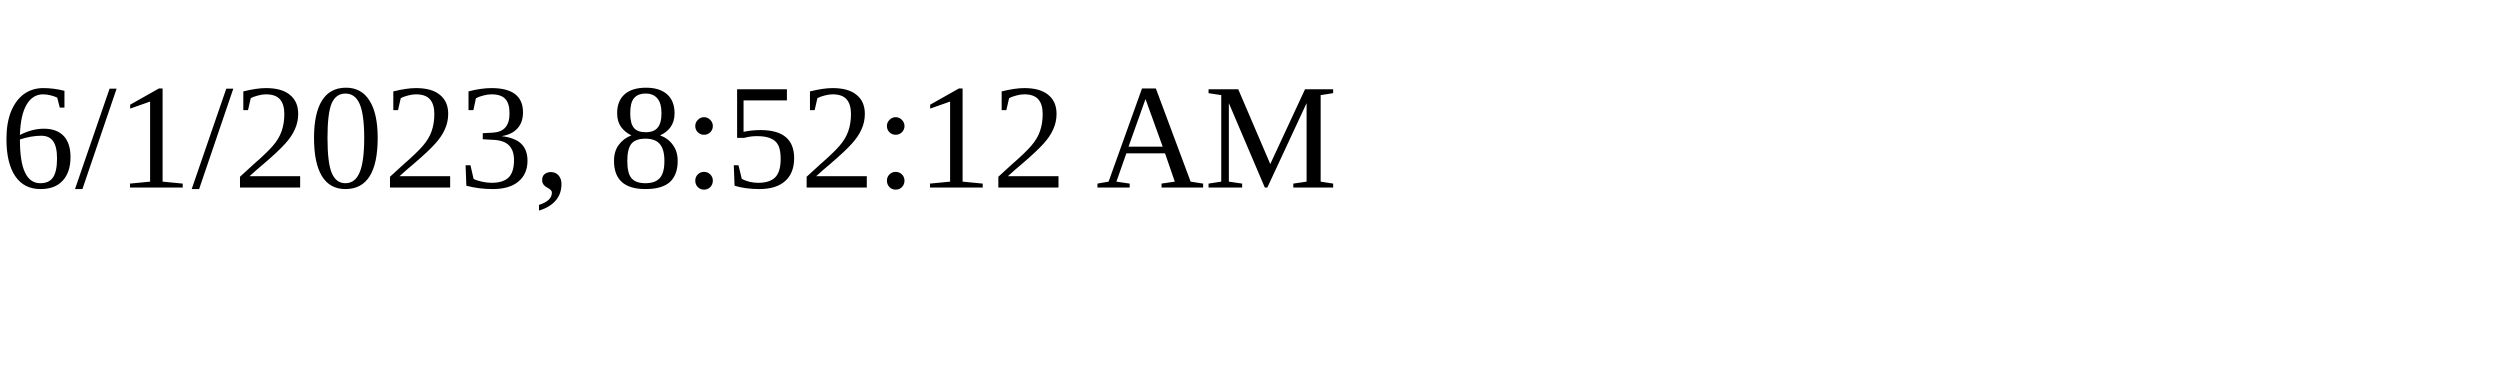
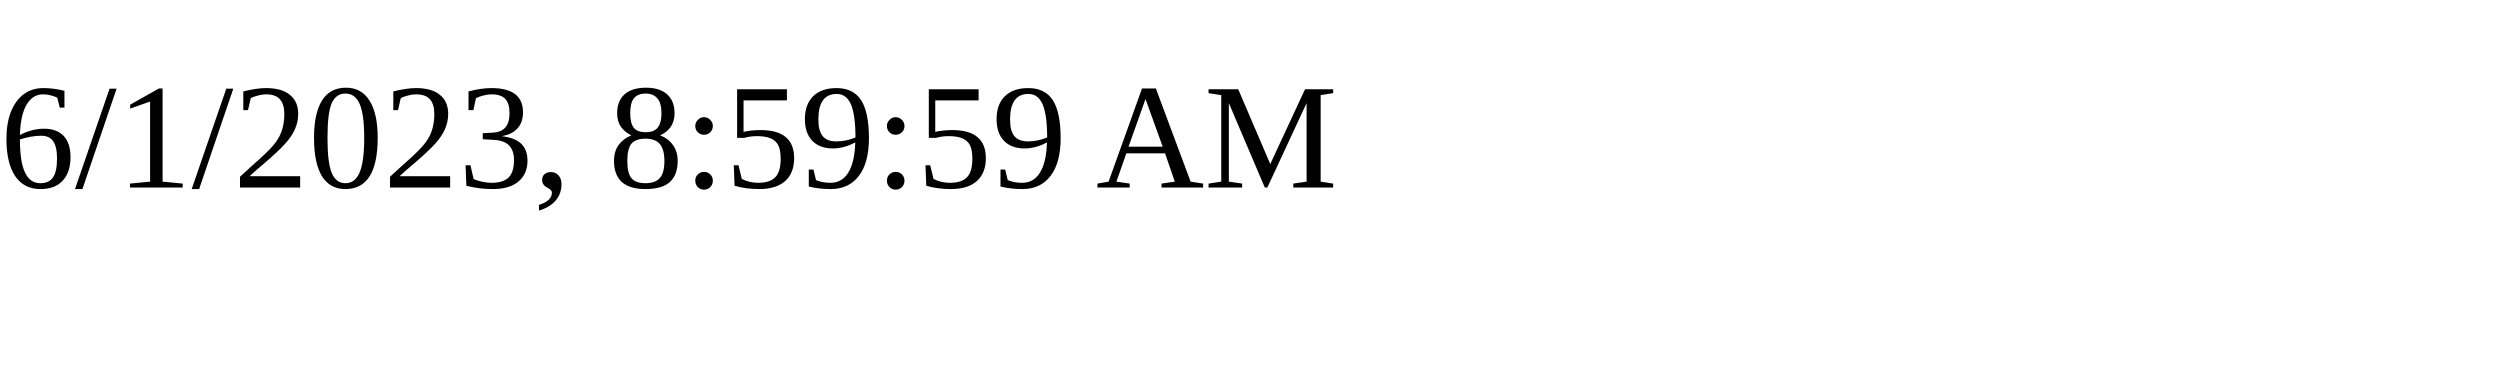
<svg xmlns="http://www.w3.org/2000/svg" height="30" width="200">
-   <text x="0" y="15">6/1/2023, 8:52:12 AM</text>
+   <text x="0" y="15">6/1/2023, 8:59:59 AM</text>
</svg>
